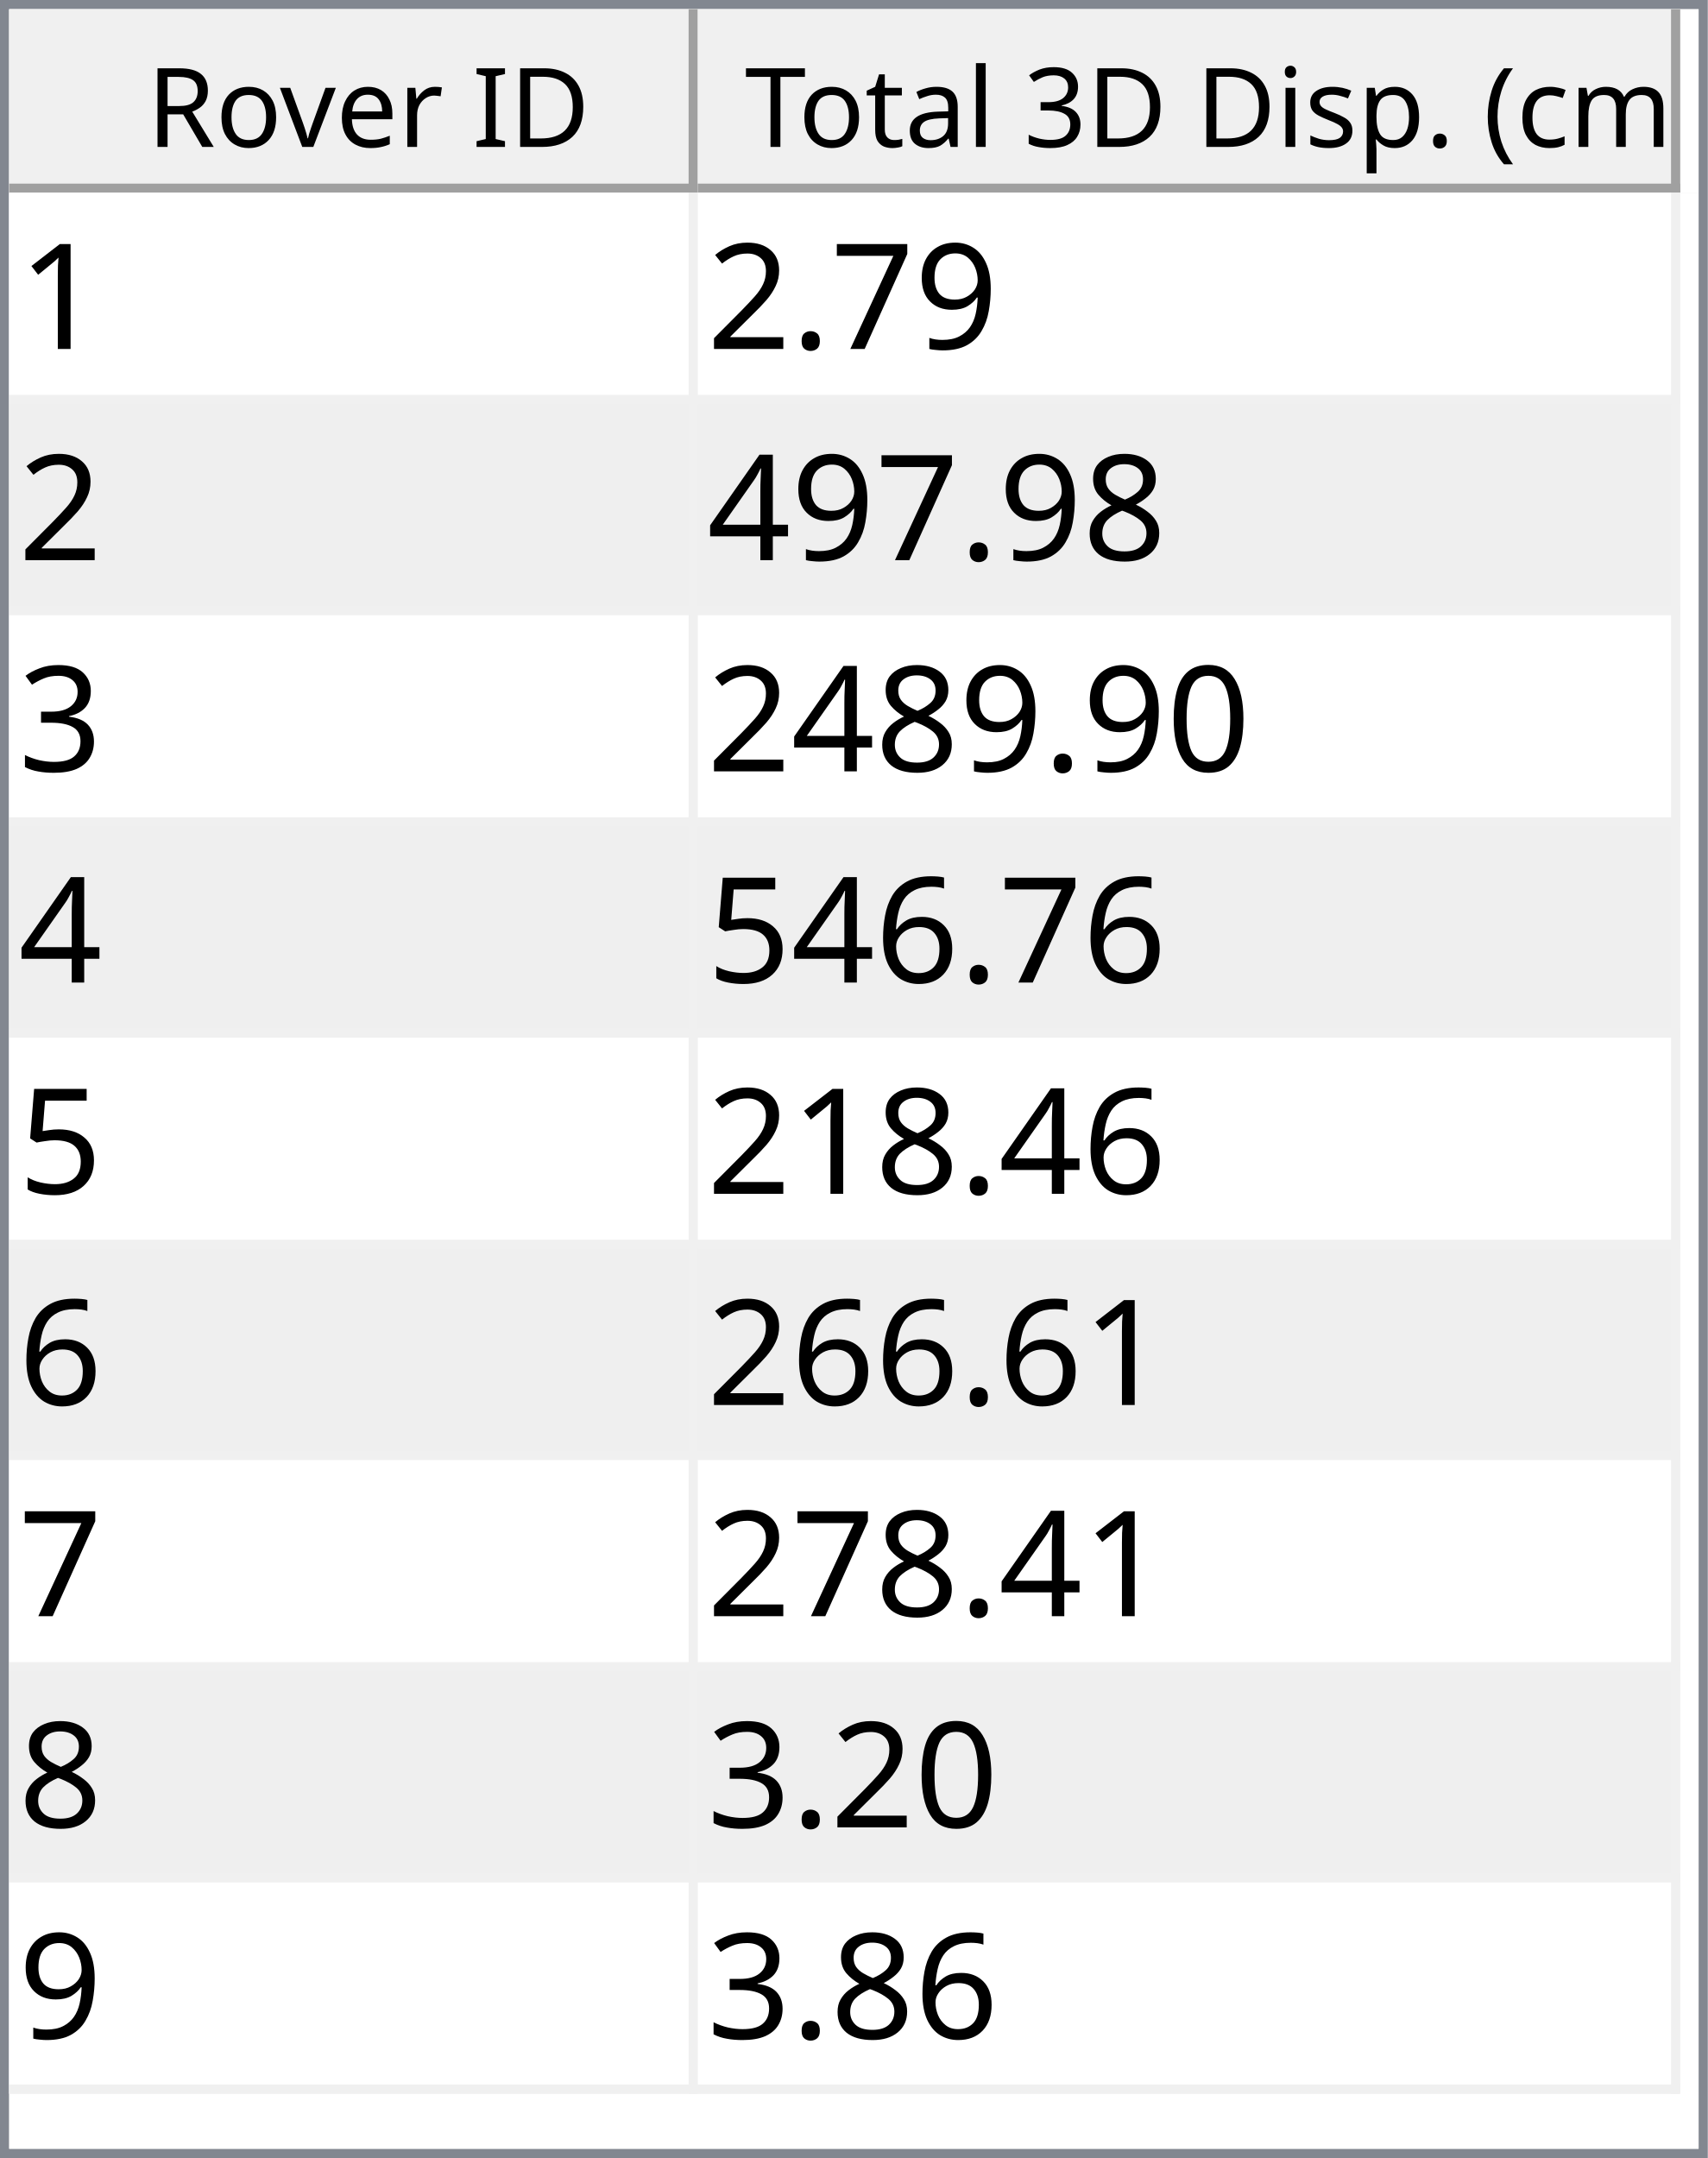
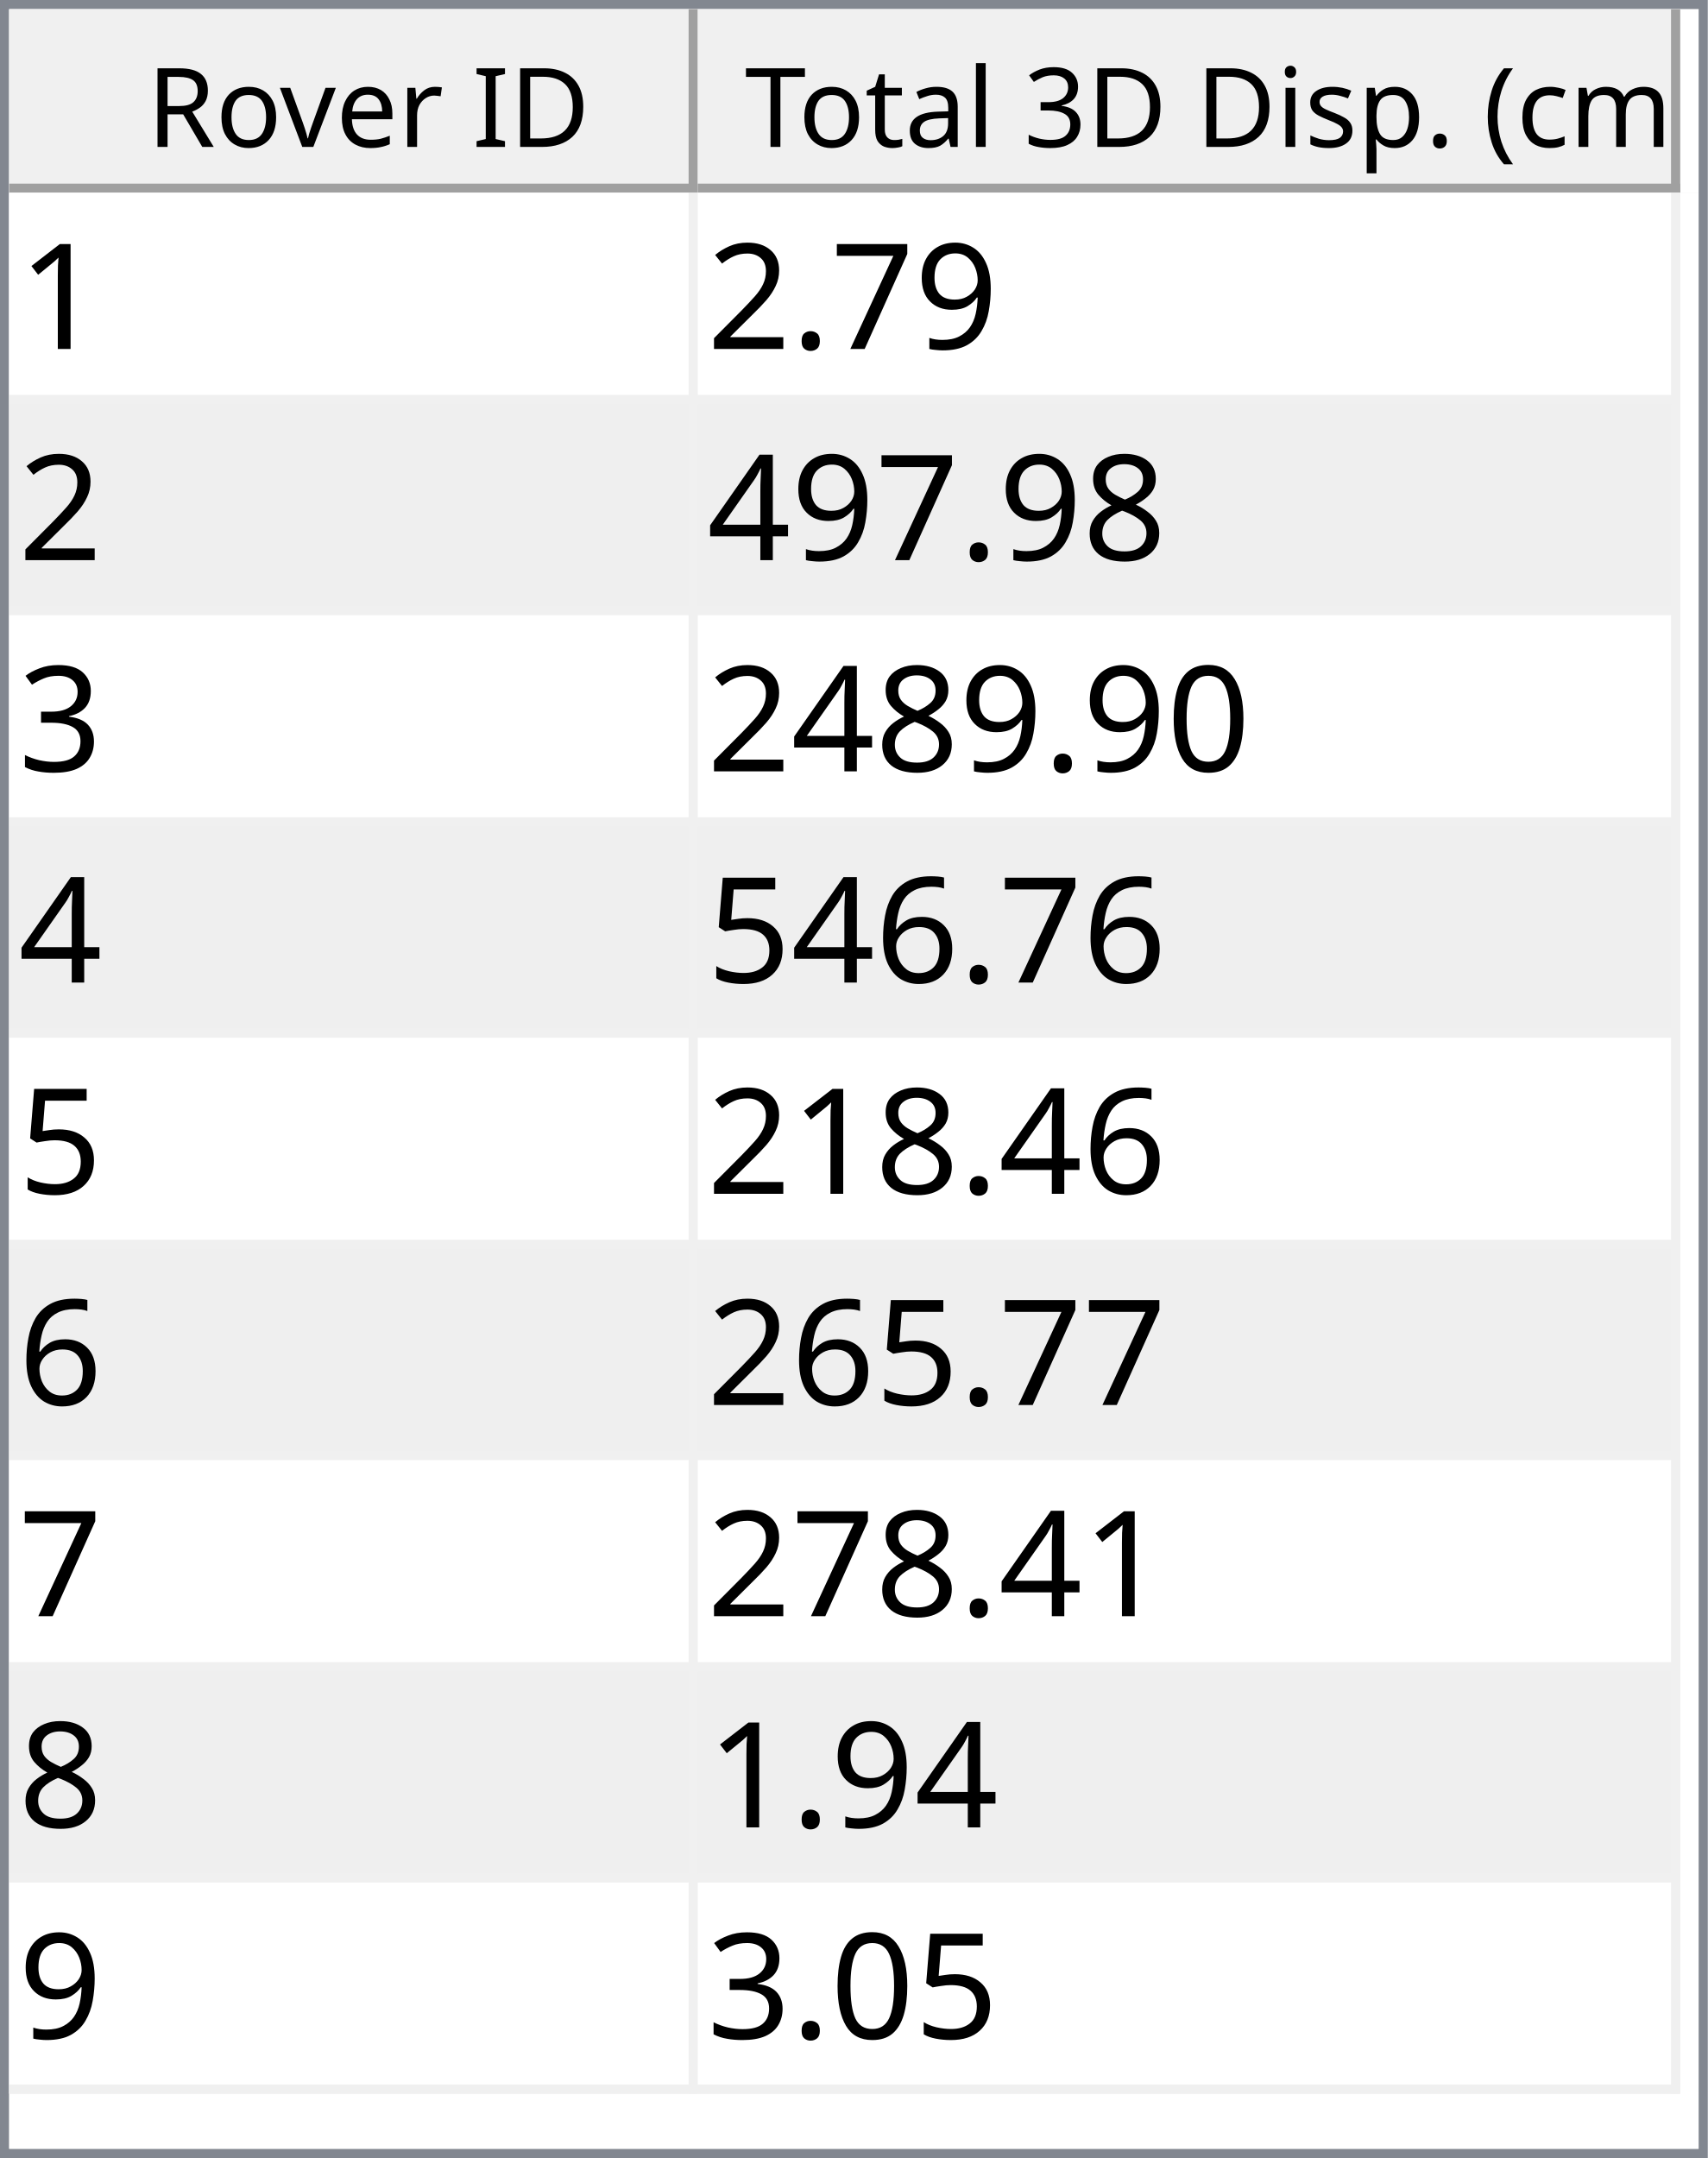
<svg xmlns="http://www.w3.org/2000/svg" style="fill-opacity:1; color-rendering:auto; color-interpolation:auto; text-rendering:auto; stroke:black; stroke-linecap:square; stroke-miterlimit:10; shape-rendering:auto; stroke-opacity:1; fill:black; stroke-dasharray:none; font-weight:normal; stroke-width:1; font-family:'Dialog'; font-style:normal; stroke-linejoin:miter; font-size:12px; stroke-dashoffset:0; image-rendering:auto;" width="186" height="235">
  <defs id="genericDefs" />
  <g>
    <defs id="defs1">
      <clipPath clipPathUnits="userSpaceOnUse" id="clipPath1">
        <path d="M0 0 L186 0 L186 235 L0 235 L0 0 Z" />
      </clipPath>
      <clipPath clipPathUnits="userSpaceOnUse" id="clipPath2">
        <path d="M0 0 L0 235 L186 235 L186 0 Z" />
      </clipPath>
      <clipPath clipPathUnits="userSpaceOnUse" id="clipPath3">
        <path d="M0 0 L0 20 L184 20 L184 0 Z" />
      </clipPath>
      <clipPath clipPathUnits="userSpaceOnUse" id="clipPath4">
        <path d="M0 0 L0 20 L75 20 L75 0 Z" />
      </clipPath>
      <clipPath clipPathUnits="userSpaceOnUse" id="clipPath5">
        <path d="M1 1 L1 19 L74 19 L74 1 Z" />
      </clipPath>
      <clipPath clipPathUnits="userSpaceOnUse" id="clipPath6">
        <path d="M0 0 L0 18 L73 18 L73 0 Z" />
      </clipPath>
      <clipPath clipPathUnits="userSpaceOnUse" id="clipPath7">
        <path d="M-0.5 -0.5 L-0.5 19.5 L74.5 19.5 L74.5 -0.5 Z" />
      </clipPath>
      <clipPath clipPathUnits="userSpaceOnUse" id="clipPath8">
        <path d="M0 0 L0 20 L107 20 L107 0 Z" />
      </clipPath>
      <clipPath clipPathUnits="userSpaceOnUse" id="clipPath9">
        <path d="M1 1 L1 19 L106 19 L106 1 Z" />
      </clipPath>
      <clipPath clipPathUnits="userSpaceOnUse" id="clipPath10">
        <path d="M0 0 L0 18 L105 18 L105 0 Z" />
      </clipPath>
      <clipPath clipPathUnits="userSpaceOnUse" id="clipPath11">
        <path d="M-0.5 -0.5 L-0.5 19.5 L106.5 19.5 L106.5 -0.5 Z" />
      </clipPath>
      <clipPath clipPathUnits="userSpaceOnUse" id="clipPath12">
        <path d="M0 0 L0 213 L184 213 L184 0 Z" />
      </clipPath>
      <clipPath clipPathUnits="userSpaceOnUse" id="clipPath13">
        <path d="M0 0 L0 207 L182 207 L182 0 Z" />
      </clipPath>
      <clipPath clipPathUnits="userSpaceOnUse" id="clipPath14">
        <path d="M-0.5 -0.5 L-0.5 206.5 L181.5 206.5 L181.5 -0.5 Z" />
      </clipPath>
      <clipPath clipPathUnits="userSpaceOnUse" id="clipPath15">
        <path d="M0 0 L0 22 L74 22 L74 0 Z" />
      </clipPath>
      <clipPath clipPathUnits="userSpaceOnUse" id="clipPath16">
        <path d="M0 0 L0 22 L106 22 L106 0 Z" />
      </clipPath>
      <font horiz-adv-x="64.551" id="font1">
        <font-face ascent="107.91" descent="25.098" units-per-em="100" style="font-style:normal; font-family:Segoe UI; font-weight:normal;" />
        <missing-glyph horiz-adv-x="64.551" d="M8.109 0 L8.109 68.266 L56.453 68.266 L56.453 0 L8.109 0 ZM15.328 7.234 L49.219 7.234 L49.219 61.031 L15.328 61.031 L15.328 7.234 Z" />
        <glyph unicode="D" horiz-adv-x="70.117" d="M9.188 0 L9.188 70.016 L28.516 70.016 Q65.531 70.016 65.531 35.891 Q65.531 19.672 55.25 9.836 Q44.969 0 27.734 0 L9.188 0 ZM17.391 62.594 L17.391 7.422 L27.828 7.422 Q41.609 7.422 49.273 14.797 Q56.938 22.172 56.938 35.688 Q56.938 62.594 28.328 62.594 L17.391 62.594 Z" />
        <glyph unicode="I" horiz-adv-x="26.611" d="M17.391 0 L9.188 0 L9.188 70.016 L17.391 70.016 L17.391 0 Z" />
        <glyph unicode=" " horiz-adv-x="27.393" d="" />
        <glyph unicode="r" horiz-adv-x="34.766" d="M34.188 41.891 Q32.078 43.5 28.125 43.5 Q23 43.5 19.555 38.672 Q16.109 33.844 16.109 25.484 L16.109 0 L8.109 0 L8.109 50 L16.109 50 L16.109 39.703 L16.312 39.703 Q18.016 44.969 21.531 47.922 Q25.047 50.875 29.391 50.875 Q32.516 50.875 34.188 50.203 L34.188 41.891 Z" />
        <glyph unicode="e" horiz-adv-x="52.295" d="M48.297 23 L12.984 23 Q13.188 14.656 17.484 10.109 Q21.781 5.562 29.297 5.562 Q37.75 5.562 44.828 11.141 L44.828 3.609 Q38.234 -1.172 27.391 -1.172 Q16.797 -1.172 10.742 5.641 Q4.688 12.453 4.688 24.812 Q4.688 36.469 11.305 43.82 Q17.922 51.172 27.734 51.172 Q37.547 51.172 42.922 44.828 Q48.297 38.484 48.297 27.203 L48.297 23 ZM40.094 29.781 Q40.047 36.719 36.75 40.578 Q33.453 44.438 27.594 44.438 Q21.922 44.438 17.969 40.383 Q14.016 36.328 13.094 29.781 L40.094 29.781 Z" />
        <glyph unicode="v" horiz-adv-x="47.9" d="M47.406 50 L27.484 0 L19.625 0 L0.688 50 L9.469 50 L22.172 13.672 Q23.578 9.672 23.922 6.688 L24.125 6.688 Q24.609 10.453 25.688 13.484 L38.969 50 L47.406 50 Z" />
        <glyph unicode="o" horiz-adv-x="58.594" d="M29 -1.172 Q17.922 -1.172 11.305 5.836 Q4.688 12.844 4.688 24.422 Q4.688 37.016 11.57 44.094 Q18.453 51.172 30.172 51.172 Q41.359 51.172 47.633 44.289 Q53.906 37.406 53.906 25.203 Q53.906 13.234 47.141 6.031 Q40.375 -1.172 29 -1.172 ZM29.594 44.438 Q21.875 44.438 17.383 39.188 Q12.891 33.938 12.891 24.703 Q12.891 15.828 17.43 10.695 Q21.969 5.562 29.594 5.562 Q37.359 5.562 41.531 10.594 Q45.703 15.625 45.703 24.906 Q45.703 34.281 41.531 39.359 Q37.359 44.438 29.594 44.438 Z" />
        <glyph unicode="R" horiz-adv-x="59.814" d="M59.375 0 L49.609 0 L37.891 19.625 Q36.281 22.359 34.766 24.289 Q33.25 26.219 31.664 27.438 Q30.078 28.656 28.25 29.219 Q26.422 29.781 24.125 29.781 L17.391 29.781 L17.391 0 L9.188 0 L9.188 70.016 L30.078 70.016 Q34.672 70.016 38.555 68.867 Q42.438 67.719 45.289 65.375 Q48.141 63.031 49.758 59.547 Q51.375 56.062 51.375 51.375 Q51.375 47.703 50.273 44.656 Q49.172 41.609 47.148 39.211 Q45.125 36.812 42.266 35.133 Q39.406 33.453 35.844 32.516 L35.844 32.328 Q37.594 31.547 38.891 30.547 Q40.188 29.547 41.359 28.18 Q42.531 26.812 43.68 25.078 Q44.828 23.344 46.234 21.047 L59.375 0 ZM17.391 62.594 L17.391 37.203 L28.516 37.203 Q31.594 37.203 34.203 38.133 Q36.812 39.062 38.719 40.797 Q40.625 42.531 41.703 45.047 Q42.781 47.562 42.781 50.688 Q42.781 56.297 39.141 59.445 Q35.5 62.594 28.609 62.594 L17.391 62.594 Z" />
        <glyph unicode=")" horiz-adv-x="30.176" d="M8.297 -15.922 L1.172 -15.922 Q16.406 2.344 16.406 26.812 Q16.406 51.469 1.078 70.016 L8.297 70.016 Q23.531 52.156 23.531 26.703 Q23.531 1.375 8.297 -15.922 Z" />
        <glyph unicode="m" horiz-adv-x="86.133" d="M79.109 0 L71.094 0 L71.094 28.719 Q71.094 37.016 68.531 40.727 Q65.969 44.438 59.906 44.438 Q54.781 44.438 51.195 39.75 Q47.609 35.062 47.609 28.516 L47.609 0 L39.594 0 L39.594 29.688 Q39.594 44.438 28.219 44.438 Q22.953 44.438 19.531 40.016 Q16.109 35.594 16.109 28.516 L16.109 0 L8.109 0 L8.109 50 L16.109 50 L16.109 42.094 L16.312 42.094 Q21.625 51.172 31.844 51.172 Q36.969 51.172 40.773 48.312 Q44.578 45.453 46 40.828 Q51.562 51.172 62.594 51.172 Q79.109 51.172 79.109 30.812 L79.109 0 Z" />
        <glyph unicode="c" horiz-adv-x="46.191" d="M42.188 2.297 Q36.422 -1.172 28.516 -1.172 Q17.828 -1.172 11.258 5.789 Q4.688 12.75 4.688 23.828 Q4.688 36.188 11.766 43.68 Q18.844 51.172 30.672 51.172 Q37.25 51.172 42.281 48.734 L42.281 40.531 Q36.719 44.438 30.375 44.438 Q22.703 44.438 17.797 38.945 Q12.891 33.453 12.891 24.516 Q12.891 15.719 17.508 10.641 Q22.125 5.562 29.891 5.562 Q36.422 5.562 42.188 9.906 L42.188 2.297 Z" />
        <glyph unicode="(" horiz-adv-x="30.176" d="M29.109 -15.922 L21.969 -15.922 Q6.844 1.375 6.844 26.703 Q6.844 52.156 21.969 70.016 L29.203 70.016 Q13.875 51.469 13.875 26.812 Q13.875 2.344 29.109 -15.922 Z" />
        <glyph unicode="." horiz-adv-x="21.68" d="M10.891 -1.078 Q8.641 -1.078 7.055 0.539 Q5.469 2.156 5.469 4.391 Q5.469 6.641 7.055 8.273 Q8.641 9.906 10.891 9.906 Q13.188 9.906 14.797 8.273 Q16.406 6.641 16.406 4.391 Q16.406 2.156 14.797 0.539 Q13.188 -1.078 10.891 -1.078 Z" />
        <glyph unicode="p" horiz-adv-x="58.789" d="M16.312 7.234 L16.109 7.234 L16.109 -23 L8.109 -23 L8.109 50 L16.109 50 L16.109 41.219 L16.312 41.219 Q22.219 51.172 33.594 51.172 Q43.266 51.172 48.688 44.461 Q54.109 37.75 54.109 26.469 Q54.109 13.922 48 6.375 Q41.891 -1.172 31.297 -1.172 Q21.578 -1.172 16.312 7.234 ZM16.109 27.391 L16.109 20.406 Q16.109 14.203 20.141 9.883 Q24.172 5.562 30.375 5.562 Q37.641 5.562 41.773 11.133 Q45.906 16.703 45.906 26.609 Q45.906 34.969 42.047 39.703 Q38.188 44.438 31.594 44.438 Q24.609 44.438 20.359 39.578 Q16.109 34.719 16.109 27.391 Z" />
        <glyph unicode="s" horiz-adv-x="42.432" d="M5.078 1.812 L5.078 10.406 Q11.625 5.562 19.484 5.562 Q30.031 5.562 30.031 12.594 Q30.031 14.594 29.125 15.992 Q28.219 17.391 26.68 18.461 Q25.141 19.531 23.07 20.383 Q21 21.234 18.609 22.172 Q15.281 23.484 12.766 24.828 Q10.25 26.172 8.57 27.859 Q6.891 29.547 6.031 31.695 Q5.172 33.844 5.172 36.719 Q5.172 40.234 6.789 42.945 Q8.406 45.656 11.086 47.484 Q13.766 49.312 17.211 50.242 Q20.656 51.172 24.312 51.172 Q30.812 51.172 35.938 48.922 L35.938 40.828 Q30.422 44.438 23.25 44.438 Q21 44.438 19.195 43.922 Q17.391 43.406 16.094 42.477 Q14.797 41.547 14.086 40.258 Q13.375 38.969 13.375 37.406 Q13.375 35.453 14.086 34.133 Q14.797 32.812 16.164 31.789 Q17.531 30.766 19.484 29.938 Q21.438 29.109 23.922 28.125 Q27.25 26.859 29.883 25.516 Q32.516 24.172 34.375 22.484 Q36.234 20.797 37.234 18.602 Q38.234 16.406 38.234 13.375 Q38.234 9.672 36.602 6.938 Q34.969 4.203 32.234 2.398 Q29.5 0.594 25.93 -0.289 Q22.359 -1.172 18.453 -1.172 Q10.75 -1.172 5.078 1.812 Z" />
        <glyph unicode="i" horiz-adv-x="24.219" d="M12.203 62.703 Q10.062 62.703 8.547 64.164 Q7.031 65.625 7.031 67.875 Q7.031 70.125 8.547 71.609 Q10.062 73.094 12.203 73.094 Q14.406 73.094 15.945 71.609 Q17.484 70.125 17.484 67.875 Q17.484 65.719 15.945 64.211 Q14.406 62.703 12.203 62.703 ZM16.109 0 L8.109 0 L8.109 50 L16.109 50 L16.109 0 Z" />
        <glyph unicode="3" horiz-adv-x="53.906" d="M46.531 19.828 Q46.531 15.094 44.75 11.211 Q42.969 7.328 39.719 4.57 Q36.469 1.812 31.93 0.297 Q27.391 -1.219 21.922 -1.219 Q11.922 -1.219 6 2.594 L6 11.188 Q13.094 5.609 22.219 5.609 Q25.875 5.609 28.828 6.539 Q31.781 7.469 33.906 9.227 Q36.031 10.984 37.18 13.477 Q38.328 15.969 38.328 19.094 Q38.328 32.812 18.797 32.812 L12.984 32.812 L12.984 39.594 L18.5 39.594 Q35.797 39.594 35.797 52.484 Q35.797 64.406 22.609 64.406 Q15.188 64.406 8.688 59.422 L8.688 67.188 Q15.375 71.188 24.609 71.188 Q29 71.188 32.57 69.969 Q36.141 68.75 38.68 66.555 Q41.219 64.359 42.609 61.281 Q44 58.203 44 54.5 Q44 40.672 30.031 36.719 L30.031 36.531 Q33.594 36.141 36.625 34.797 Q39.656 33.453 41.852 31.305 Q44.047 29.156 45.289 26.25 Q46.531 23.344 46.531 19.828 Z" />
        <glyph unicode="l" horiz-adv-x="24.219" d="M16.109 0 L8.109 0 L8.109 74.031 L16.109 74.031 L16.109 0 Z" />
        <glyph unicode="a" horiz-adv-x="50.879" d="M43.891 0 L35.891 0 L35.891 7.812 L35.688 7.812 Q30.469 -1.172 20.312 -1.172 Q12.844 -1.172 8.617 2.781 Q4.391 6.734 4.391 13.281 Q4.391 27.297 20.906 29.594 L35.891 31.688 Q35.891 44.438 25.594 44.438 Q16.547 44.438 9.281 38.281 L9.281 46.484 Q16.656 51.172 26.266 51.172 Q43.891 51.172 43.891 32.516 L43.891 0 ZM35.891 25.297 L23.828 23.641 Q18.266 22.859 15.43 20.875 Q12.594 18.891 12.594 13.875 Q12.594 10.203 15.211 7.883 Q17.828 5.562 22.172 5.562 Q28.125 5.562 32.008 9.742 Q35.891 13.922 35.891 20.312 L35.891 25.297 Z" />
        <glyph unicode="t" horiz-adv-x="33.887" d="M31.297 0.484 Q28.469 -1.078 23.828 -1.078 Q10.688 -1.078 10.688 13.578 L10.688 43.172 L2.094 43.172 L2.094 50 L10.688 50 L10.688 62.203 L18.703 64.797 L18.703 50 L31.297 50 L31.297 43.172 L18.703 43.172 L18.703 14.984 Q18.703 9.969 20.414 7.82 Q22.125 5.672 26.078 5.672 Q29.109 5.672 31.297 7.328 L31.297 0.484 Z" />
        <glyph unicode="T" horiz-adv-x="52.393" d="M50.594 62.594 L30.375 62.594 L30.375 0 L22.172 0 L22.172 62.594 L2 62.594 L2 70.016 L50.594 70.016 L50.594 62.594 Z" />
      </font>
      <font horiz-adv-x="75.0" id="font2">
        <font-face ascent="100.537" descent="21.973" units-per-em="100" style="font-style:normal; font-family:sans-serif; font-weight:normal;" />
        <missing-glyph horiz-adv-x="75.0" d="M12.5 0 L12.5 62.5 L62.5 62.5 L62.5 0 L12.5 0 ZM14.062 1.562 L60.938 1.562 L60.938 60.938 L14.062 60.938 L14.062 1.562 Z" />
        <glyph unicode="1" horiz-adv-x="55.615" d="M37.25 0 L28.469 0 L28.469 56 Q25.297 52.984 20.141 49.953 Q14.984 46.922 10.891 45.406 L10.891 53.906 Q18.266 57.375 23.781 62.305 Q29.297 67.234 31.594 71.875 L37.25 71.875 L37.25 0 Z" />
        <glyph unicode="9" horiz-adv-x="55.615" d="M5.469 16.547 L13.922 17.328 Q14.984 11.375 18.016 8.688 Q21.047 6 25.781 6 Q29.828 6 32.883 7.859 Q35.938 9.719 37.891 12.82 Q39.844 15.922 41.164 21.195 Q42.484 26.469 42.484 31.938 Q42.484 32.516 42.438 33.688 Q39.797 29.5 35.234 26.883 Q30.672 24.266 25.344 24.266 Q16.453 24.266 10.305 30.711 Q4.156 37.156 4.156 47.703 Q4.156 58.594 10.578 65.234 Q17 71.875 26.656 71.875 Q33.641 71.875 39.43 68.117 Q45.219 64.359 48.219 57.398 Q51.219 50.438 51.219 37.25 Q51.219 23.531 48.242 15.406 Q45.266 7.281 39.383 3.031 Q33.5 -1.219 25.594 -1.219 Q17.188 -1.219 11.867 3.445 Q6.547 8.109 5.469 16.547 ZM41.453 48.141 Q41.453 55.719 37.43 60.156 Q33.406 64.594 27.734 64.594 Q21.875 64.594 17.531 59.812 Q13.188 55.031 13.188 47.406 Q13.188 40.578 17.312 36.305 Q21.438 32.031 27.484 32.031 Q33.594 32.031 37.523 36.305 Q41.453 40.578 41.453 48.141 Z" />
        <glyph unicode="7" horiz-adv-x="55.615" d="M4.734 62.203 L4.734 70.656 L51.078 70.656 L51.078 63.812 Q44.234 56.547 37.523 44.484 Q30.812 32.422 27.156 19.672 Q24.516 10.688 23.781 0 L14.75 0 Q14.891 8.453 18.062 20.414 Q21.234 32.375 27.172 43.484 Q33.109 54.594 39.797 62.203 L4.734 62.203 Z" />
        <glyph unicode="." horiz-adv-x="27.783" d="M9.078 0 L9.078 10.016 L19.094 10.016 L19.094 0 L9.078 0 Z" />
        <glyph unicode="2" horiz-adv-x="55.615" d="M50.344 8.453 L50.344 0 L3.031 0 Q2.938 3.172 4.047 6.109 Q5.859 10.938 9.836 15.625 Q13.812 20.312 21.344 26.469 Q33.016 36.031 37.117 41.625 Q41.219 47.219 41.219 52.203 Q41.219 57.422 37.477 61.008 Q33.734 64.594 27.734 64.594 Q21.391 64.594 17.578 60.789 Q13.766 56.984 13.719 50.25 L4.688 51.172 Q5.609 61.281 11.664 66.578 Q17.719 71.875 27.938 71.875 Q38.234 71.875 44.242 66.164 Q50.25 60.453 50.25 52 Q50.25 47.703 48.492 43.555 Q46.734 39.406 42.656 34.812 Q38.578 30.219 29.109 22.219 Q21.188 15.578 18.945 13.211 Q16.703 10.844 15.234 8.453 L50.344 8.453 Z" />
        <glyph unicode="8" horiz-adv-x="55.615" d="M17.672 38.812 Q12.203 40.828 9.57 44.539 Q6.938 48.25 6.938 53.422 Q6.938 61.234 12.555 66.555 Q18.172 71.875 27.484 71.875 Q36.859 71.875 42.578 66.43 Q48.297 60.984 48.297 53.172 Q48.297 48.188 45.68 44.508 Q43.062 40.828 37.75 38.812 Q44.344 36.672 47.781 31.883 Q51.219 27.094 51.219 20.453 Q51.219 11.281 44.727 5.031 Q38.234 -1.219 27.641 -1.219 Q17.047 -1.219 10.547 5.055 Q4.047 11.328 4.047 20.703 Q4.047 27.688 7.594 32.398 Q11.141 37.109 17.672 38.812 ZM15.922 53.719 Q15.922 48.641 19.195 45.414 Q22.469 42.188 27.688 42.188 Q32.766 42.188 36.016 45.383 Q39.266 48.578 39.266 53.219 Q39.266 58.062 35.914 61.359 Q32.562 64.656 27.594 64.656 Q22.562 64.656 19.242 61.43 Q15.922 58.203 15.922 53.719 ZM13.094 20.656 Q13.094 16.891 14.875 13.375 Q16.656 9.859 20.172 7.93 Q23.688 6 27.734 6 Q34.031 6 38.133 10.055 Q42.234 14.109 42.234 20.359 Q42.234 26.703 38.016 30.859 Q33.797 35.016 27.438 35.016 Q21.234 35.016 17.164 30.914 Q13.094 26.812 13.094 20.656 Z" />
        <glyph unicode="4" horiz-adv-x="55.615" d="M32.328 0 L32.328 17.141 L1.266 17.141 L1.266 25.203 L33.938 71.578 L41.109 71.578 L41.109 25.203 L50.781 25.203 L50.781 17.141 L41.109 17.141 L41.109 0 L32.328 0 ZM32.328 25.203 L32.328 57.469 L9.906 25.203 L32.328 25.203 Z" />
        <glyph unicode="3" horiz-adv-x="55.615" d="M4.203 18.891 L12.984 20.062 Q14.5 12.594 18.141 9.297 Q21.781 6 27 6 Q33.203 6 37.477 10.297 Q41.75 14.594 41.75 20.953 Q41.75 27 37.797 30.93 Q33.844 34.859 27.734 34.859 Q25.25 34.859 21.531 33.891 L22.516 41.609 Q23.391 41.5 23.922 41.5 Q29.547 41.5 34.039 44.43 Q38.531 47.359 38.531 53.469 Q38.531 58.297 35.258 61.477 Q31.984 64.656 26.812 64.656 Q21.688 64.656 18.266 61.43 Q14.844 58.203 13.875 51.766 L5.078 53.328 Q6.688 62.156 12.398 67.016 Q18.109 71.875 26.609 71.875 Q32.469 71.875 37.398 69.359 Q42.328 66.844 44.945 62.5 Q47.562 58.156 47.562 53.266 Q47.562 48.641 45.07 44.828 Q42.578 41.016 37.703 38.766 Q44.047 37.312 47.562 32.695 Q51.078 28.078 51.078 21.141 Q51.078 11.766 44.242 5.25 Q37.406 -1.266 26.953 -1.266 Q17.531 -1.266 11.305 4.352 Q5.078 9.969 4.203 18.891 Z" />
        <glyph unicode="0" horiz-adv-x="55.615" d="M4.156 35.297 Q4.156 48 6.766 55.742 Q9.375 63.484 14.523 67.68 Q19.672 71.875 27.484 71.875 Q33.25 71.875 37.594 69.555 Q41.938 67.234 44.773 62.867 Q47.609 58.5 49.219 52.227 Q50.828 45.953 50.828 35.297 Q50.828 22.703 48.242 14.969 Q45.656 7.234 40.508 3.008 Q35.359 -1.219 27.484 -1.219 Q17.141 -1.219 11.234 6.203 Q4.156 15.141 4.156 35.297 ZM13.188 35.297 Q13.188 17.672 17.312 11.836 Q21.438 6 27.484 6 Q33.547 6 37.672 11.859 Q41.797 17.719 41.797 35.297 Q41.797 52.984 37.672 58.789 Q33.547 64.594 27.391 64.594 Q21.344 64.594 17.719 59.469 Q13.188 52.938 13.188 35.297 Z" />
        <glyph unicode="6" horiz-adv-x="55.615" d="M49.75 54.047 L41.016 53.375 Q39.844 58.547 37.703 60.891 Q34.125 64.656 28.906 64.656 Q24.703 64.656 21.531 62.312 Q17.391 59.281 14.992 53.469 Q12.594 47.656 12.5 36.922 Q15.672 41.75 20.266 44.094 Q24.859 46.438 29.891 46.438 Q38.672 46.438 44.852 39.969 Q51.031 33.5 51.031 23.25 Q51.031 16.5 48.125 10.719 Q45.219 4.938 40.141 1.859 Q35.062 -1.219 28.609 -1.219 Q17.625 -1.219 10.695 6.859 Q3.766 14.938 3.766 33.5 Q3.766 54.25 11.422 63.672 Q18.109 71.875 29.438 71.875 Q37.891 71.875 43.289 67.141 Q48.688 62.406 49.75 54.047 ZM13.875 23.188 Q13.875 18.656 15.797 14.508 Q17.719 10.359 21.188 8.18 Q24.656 6 28.469 6 Q34.031 6 38.039 10.492 Q42.047 14.984 42.047 22.703 Q42.047 30.125 38.086 34.398 Q34.125 38.672 28.125 38.672 Q22.172 38.672 18.023 34.398 Q13.875 30.125 13.875 23.188 Z" />
        <glyph unicode="5" horiz-adv-x="55.615" d="M4.156 18.75 L13.375 19.531 Q14.406 12.797 18.141 9.398 Q21.875 6 27.156 6 Q33.5 6 37.891 10.789 Q42.281 15.578 42.281 23.484 Q42.281 31 38.062 35.352 Q33.844 39.703 27 39.703 Q22.75 39.703 19.336 37.773 Q15.922 35.844 13.969 32.766 L5.719 33.844 L12.641 70.609 L48.25 70.609 L48.25 62.203 L19.672 62.203 L15.828 42.969 Q22.266 47.469 29.344 47.469 Q38.719 47.469 45.164 40.969 Q51.609 34.469 51.609 24.266 Q51.609 14.547 45.953 7.469 Q39.062 -1.219 27.156 -1.219 Q17.391 -1.219 11.211 4.25 Q5.031 9.719 4.156 18.75 Z" />
      </font>
    </defs>
    <g style="fill:white; stroke:white;">
      <rect x="0" y="0" width="186" style="clip-path:url(#clipPath1); stroke:none;" height="235" />
    </g>
    <g style="fill:white; text-rendering:optimizeSpeed; color-rendering:optimizeSpeed; image-rendering:optimizeSpeed; shape-rendering:crispEdges; stroke:white; color-interpolation:sRGB;">
      <rect x="0" width="186" height="235" y="0" style="stroke:none;" />
      <path style="stroke:none;" d="M0 235 L186 235 L186 0 L0 0 Z" />
    </g>
    <g style="fill:rgb(240,240,240); font-family:'Segoe UI'; stroke:rgb(240,240,240);">
      <rect x="0" y="0" width="186" style="clip-path:url(#clipPath2); stroke:none;" height="235" />
    </g>
    <g style="fill:rgb(130,135,144); font-family:'Segoe UI'; stroke:rgb(130,135,144);">
      <path d="M0 0 L186 0 L186 235 L0 235 L0 0 ZM1 1 L185 1 L185 234 L1 234 L1 1 Z" style="fill-rule:evenodd; clip-path:url(#clipPath2); stroke:none;" />
    </g>
    <g style="fill:white; font-family:'Segoe UI'; stroke:white;" transform="translate(1,1)">
      <rect x="0" y="0" width="184" style="clip-path:url(#clipPath3); stroke:none;" height="20" />
    </g>
    <g style="fill:rgb(240,240,240); font-family:'Segoe UI'; stroke:rgb(240,240,240);" transform="translate(1,1)">
      <rect x="0" y="0" width="75" style="clip-path:url(#clipPath4); stroke:none;" height="20" />
    </g>
    <g style="font-family:'Segoe UI';" transform="translate(2,2)">
      <text x="14" xml:space="preserve" y="14" style="clip-path:url(#clipPath6); stroke:none;">Rover ID</text>
    </g>
    <g style="fill:rgb(160,160,160); font-family:'Segoe UI'; stroke:rgb(160,160,160); stroke-linejoin:bevel;" transform="translate(1.5,1.5)">
      <line x1="74" x2="74" y1="0" style="fill:none; clip-path:url(#clipPath7);" y2="19" />
    </g>
    <g style="fill:rgb(160,160,160); font-family:'Segoe UI'; stroke:rgb(160,160,160); stroke-linejoin:bevel;" transform="matrix(1,0,0,1,1,1) translate(0.5,0.5)">
      <line x1="0" x2="74" y1="19" style="fill:none; clip-path:url(#clipPath7);" y2="19" />
    </g>
    <g style="fill:rgb(240,240,240); font-family:'Segoe UI'; stroke:rgb(240,240,240);" transform="translate(76,1)">
      <rect x="0" y="0" width="107" style="clip-path:url(#clipPath8); stroke:none;" height="20" />
    </g>
    <g style="font-family:'Segoe UI';" transform="translate(77,2)">
      <text x="1" xml:space="preserve" y="14" style="clip-path:url(#clipPath10); stroke:none;"> Total 3D Disp. (cm)</text>
    </g>
    <g style="fill:rgb(160,160,160); font-family:'Segoe UI'; stroke:rgb(160,160,160); stroke-linejoin:bevel;" transform="translate(76.5,1.5)">
      <line x1="106" x2="106" y1="0" style="fill:none; clip-path:url(#clipPath11);" y2="19" />
    </g>
    <g style="fill:rgb(160,160,160); font-family:'Segoe UI'; stroke:rgb(160,160,160); stroke-linejoin:bevel;" transform="matrix(1,0,0,1,76,1) translate(0.5,0.5)">
      <line x1="0" x2="106" y1="19" style="fill:none; clip-path:url(#clipPath11);" y2="19" />
    </g>
    <g style="fill:white; font-family:'Segoe UI'; stroke:white;" transform="translate(1,21)">
      <rect x="0" y="0" width="184" style="clip-path:url(#clipPath12); stroke:none;" height="213" />
    </g>
    <g style="fill:rgb(240,240,240); font-size:16px; font-family:sans-serif; stroke:rgb(240,240,240);" transform="translate(1,21)">
      <rect x="0" y="0" width="182" style="clip-path:url(#clipPath13); stroke:none;" height="207" />
      <line transform="translate(0.5,0.5)" x1="0" x2="181" y1="22" style="clip-path:url(#clipPath14); fill:none; stroke-linejoin:bevel;" y2="22" />
    </g>
    <g transform="matrix(1,0,0,1,1,21) translate(0.5,0.5)" style="fill:rgb(240,240,240); font-size:16px; font-family:sans-serif; stroke:rgb(240,240,240); stroke-linejoin:bevel;">
      <line x1="0" x2="181" y1="45" style="fill:none; clip-path:url(#clipPath14);" y2="45" />
    </g>
    <g transform="matrix(1,0,0,1,1,21) translate(0.5,0.5)" style="fill:rgb(240,240,240); font-size:16px; font-family:sans-serif; stroke:rgb(240,240,240); stroke-linejoin:bevel;">
      <line x1="0" x2="181" y1="68" style="fill:none; clip-path:url(#clipPath14);" y2="68" />
    </g>
    <g transform="matrix(1,0,0,1,1,21) translate(0.5,0.5)" style="fill:rgb(240,240,240); font-size:16px; font-family:sans-serif; stroke:rgb(240,240,240); stroke-linejoin:bevel;">
      <line x1="0" x2="181" y1="91" style="fill:none; clip-path:url(#clipPath14);" y2="91" />
    </g>
    <g transform="matrix(1,0,0,1,1,21) translate(0.5,0.5)" style="fill:rgb(240,240,240); font-size:16px; font-family:sans-serif; stroke:rgb(240,240,240); stroke-linejoin:bevel;">
      <line x1="0" x2="181" y1="114" style="fill:none; clip-path:url(#clipPath14);" y2="114" />
    </g>
    <g transform="matrix(1,0,0,1,1,21) translate(0.5,0.5)" style="fill:rgb(240,240,240); font-size:16px; font-family:sans-serif; stroke:rgb(240,240,240); stroke-linejoin:bevel;">
      <line x1="0" x2="181" y1="137" style="fill:none; clip-path:url(#clipPath14);" y2="137" />
    </g>
    <g transform="matrix(1,0,0,1,1,21) translate(0.5,0.5)" style="fill:rgb(240,240,240); font-size:16px; font-family:sans-serif; stroke:rgb(240,240,240); stroke-linejoin:bevel;">
      <line x1="0" x2="181" y1="160" style="fill:none; clip-path:url(#clipPath14);" y2="160" />
    </g>
    <g transform="matrix(1,0,0,1,1,21) translate(0.5,0.5)" style="fill:rgb(240,240,240); font-size:16px; font-family:sans-serif; stroke:rgb(240,240,240); stroke-linejoin:bevel;">
      <line x1="0" x2="181" y1="183" style="fill:none; clip-path:url(#clipPath14);" y2="183" />
    </g>
    <g transform="matrix(1,0,0,1,1,21) translate(0.5,0.5)" style="fill:rgb(240,240,240); font-size:16px; font-family:sans-serif; stroke:rgb(240,240,240); stroke-linejoin:bevel;">
      <line x1="0" x2="181" y1="206" style="fill:none; clip-path:url(#clipPath14);" y2="206" />
    </g>
    <g transform="matrix(1,0,0,1,1,21) translate(0.5,0.5)" style="fill:rgb(240,240,240); font-size:16px; font-family:sans-serif; stroke:rgb(240,240,240); stroke-linejoin:bevel;">
      <line x1="74" x2="74" y1="0" style="fill:none; clip-path:url(#clipPath14);" y2="206" />
    </g>
    <g transform="matrix(1,0,0,1,1,21) translate(0.5,0.5)" style="fill:rgb(240,240,240); font-size:16px; font-family:sans-serif; stroke:rgb(240,240,240); stroke-linejoin:bevel;">
      <line x1="181" x2="181" y1="0" style="fill:none; clip-path:url(#clipPath14);" y2="206" />
    </g>
    <g style="fill:white; font-size:16px; font-family:sans-serif; stroke:white;" transform="matrix(1,0,0,1,1,21)">
      <rect x="0" y="0" width="74" style="clip-path:url(#clipPath15); stroke:none;" height="22" />
      <text x="1" y="17" style="fill:black; clip-path:url(#clipPath15); stroke:none;" xml:space="preserve">1</text>
    </g>
    <g style="fill:white; font-size:16px; font-family:sans-serif; stroke:white;" transform="matrix(1,0,0,1,1,21) translate(75,0)">
      <rect x="0" y="0" width="106" style="clip-path:url(#clipPath16); stroke:none;" height="22" />
      <text x="1" y="17" style="fill:black; clip-path:url(#clipPath16); stroke:none;" xml:space="preserve">2.79</text>
    </g>
    <g style="fill:rgb(239,239,239); font-size:16px; font-family:sans-serif; stroke:rgb(239,239,239);" transform="matrix(1,0,0,1,1,21) translate(0,23)">
      <rect x="0" y="0" width="74" style="clip-path:url(#clipPath15); stroke:none;" height="22" />
      <text x="1" y="17" style="fill:black; clip-path:url(#clipPath15); stroke:none;" xml:space="preserve">2</text>
    </g>
    <g style="fill:rgb(239,239,239); font-size:16px; font-family:sans-serif; stroke:rgb(239,239,239);" transform="matrix(1,0,0,1,1,21) translate(75,23)">
      <rect x="0" y="0" width="106" style="clip-path:url(#clipPath16); stroke:none;" height="22" />
      <text x="1" y="17" style="fill:black; clip-path:url(#clipPath16); stroke:none;" xml:space="preserve">497.98</text>
    </g>
    <g style="fill:white; font-size:16px; font-family:sans-serif; stroke:white;" transform="matrix(1,0,0,1,1,21) translate(0,46)">
      <rect x="0" y="0" width="74" style="clip-path:url(#clipPath15); stroke:none;" height="22" />
      <text x="1" y="17" style="fill:black; clip-path:url(#clipPath15); stroke:none;" xml:space="preserve">3</text>
    </g>
    <g style="fill:white; font-size:16px; font-family:sans-serif; stroke:white;" transform="matrix(1,0,0,1,1,21) translate(75,46)">
      <rect x="0" y="0" width="106" style="clip-path:url(#clipPath16); stroke:none;" height="22" />
      <text x="1" y="17" style="fill:black; clip-path:url(#clipPath16); stroke:none;" xml:space="preserve">2489.90</text>
    </g>
    <g style="fill:rgb(239,239,239); font-size:16px; font-family:sans-serif; stroke:rgb(239,239,239);" transform="matrix(1,0,0,1,1,21) translate(0,69)">
      <rect x="0" y="0" width="74" style="clip-path:url(#clipPath15); stroke:none;" height="22" />
      <text x="1" y="17" style="fill:black; clip-path:url(#clipPath15); stroke:none;" xml:space="preserve">4</text>
    </g>
    <g style="fill:rgb(239,239,239); font-size:16px; font-family:sans-serif; stroke:rgb(239,239,239);" transform="matrix(1,0,0,1,1,21) translate(75,69)">
      <rect x="0" y="0" width="106" style="clip-path:url(#clipPath16); stroke:none;" height="22" />
      <text x="1" y="17" style="fill:black; clip-path:url(#clipPath16); stroke:none;" xml:space="preserve">546.76</text>
    </g>
    <g style="fill:white; font-size:16px; font-family:sans-serif; stroke:white;" transform="matrix(1,0,0,1,1,21) translate(0,92)">
      <rect x="0" y="0" width="74" style="clip-path:url(#clipPath15); stroke:none;" height="22" />
      <text x="1" y="17" style="fill:black; clip-path:url(#clipPath15); stroke:none;" xml:space="preserve">5</text>
    </g>
    <g style="fill:white; font-size:16px; font-family:sans-serif; stroke:white;" transform="matrix(1,0,0,1,1,21) translate(75,92)">
      <rect x="0" y="0" width="106" style="clip-path:url(#clipPath16); stroke:none;" height="22" />
      <text x="1" y="17" style="fill:black; clip-path:url(#clipPath16); stroke:none;" xml:space="preserve">218.46</text>
    </g>
    <g style="fill:rgb(239,239,239); font-size:16px; font-family:sans-serif; stroke:rgb(239,239,239);" transform="matrix(1,0,0,1,1,21) translate(0,115)">
      <rect x="0" y="0" width="74" style="clip-path:url(#clipPath15); stroke:none;" height="22" />
      <text x="1" y="17" style="fill:black; clip-path:url(#clipPath15); stroke:none;" xml:space="preserve">6</text>
    </g>
    <g style="fill:rgb(239,239,239); font-size:16px; font-family:sans-serif; stroke:rgb(239,239,239);" transform="matrix(1,0,0,1,1,21) translate(75,115)">
      <rect x="0" y="0" width="106" style="clip-path:url(#clipPath16); stroke:none;" height="22" />
-       <text x="1" y="17" style="fill:black; clip-path:url(#clipPath16); stroke:none;" xml:space="preserve">266.61</text>
+       <text x="1" y="17" style="fill:black; clip-path:url(#clipPath16); stroke:none;" xml:space="preserve">265.77</text>
    </g>
    <g style="fill:white; font-size:16px; font-family:sans-serif; stroke:white;" transform="matrix(1,0,0,1,1,21) translate(0,138)">
      <rect x="0" y="0" width="74" style="clip-path:url(#clipPath15); stroke:none;" height="22" />
      <text x="1" y="17" style="fill:black; clip-path:url(#clipPath15); stroke:none;" xml:space="preserve">7</text>
    </g>
    <g style="fill:white; font-size:16px; font-family:sans-serif; stroke:white;" transform="matrix(1,0,0,1,1,21) translate(75,138)">
      <rect x="0" y="0" width="106" style="clip-path:url(#clipPath16); stroke:none;" height="22" />
      <text x="1" y="17" style="fill:black; clip-path:url(#clipPath16); stroke:none;" xml:space="preserve">278.41</text>
    </g>
    <g style="fill:rgb(239,239,239); font-size:16px; font-family:sans-serif; stroke:rgb(239,239,239);" transform="matrix(1,0,0,1,1,21) translate(0,161)">
      <rect x="0" y="0" width="74" style="clip-path:url(#clipPath15); stroke:none;" height="22" />
      <text x="1" y="17" style="fill:black; clip-path:url(#clipPath15); stroke:none;" xml:space="preserve">8</text>
    </g>
    <g style="fill:rgb(239,239,239); font-size:16px; font-family:sans-serif; stroke:rgb(239,239,239);" transform="matrix(1,0,0,1,1,21) translate(75,161)">
      <rect x="0" y="0" width="106" style="clip-path:url(#clipPath16); stroke:none;" height="22" />
-       <text x="1" y="17" style="fill:black; clip-path:url(#clipPath16); stroke:none;" xml:space="preserve">3.20</text>
+       <text x="1" y="17" style="fill:black; clip-path:url(#clipPath16); stroke:none;" xml:space="preserve">1.94</text>
    </g>
    <g style="fill:white; font-size:16px; font-family:sans-serif; stroke:white;" transform="matrix(1,0,0,1,1,21) translate(0,184)">
      <rect x="0" y="0" width="74" style="clip-path:url(#clipPath15); stroke:none;" height="22" />
      <text x="1" y="17" style="fill:black; clip-path:url(#clipPath15); stroke:none;" xml:space="preserve">9</text>
    </g>
    <g style="fill:white; font-size:16px; font-family:sans-serif; stroke:white;" transform="matrix(1,0,0,1,1,21) translate(75,184)">
      <rect x="0" y="0" width="106" style="clip-path:url(#clipPath16); stroke:none;" height="22" />
-       <text x="1" y="17" style="fill:black; clip-path:url(#clipPath16); stroke:none;" xml:space="preserve">3.86</text>
+       <text x="1" y="17" style="fill:black; clip-path:url(#clipPath16); stroke:none;" xml:space="preserve">3.05</text>
    </g>
  </g>
</svg>
